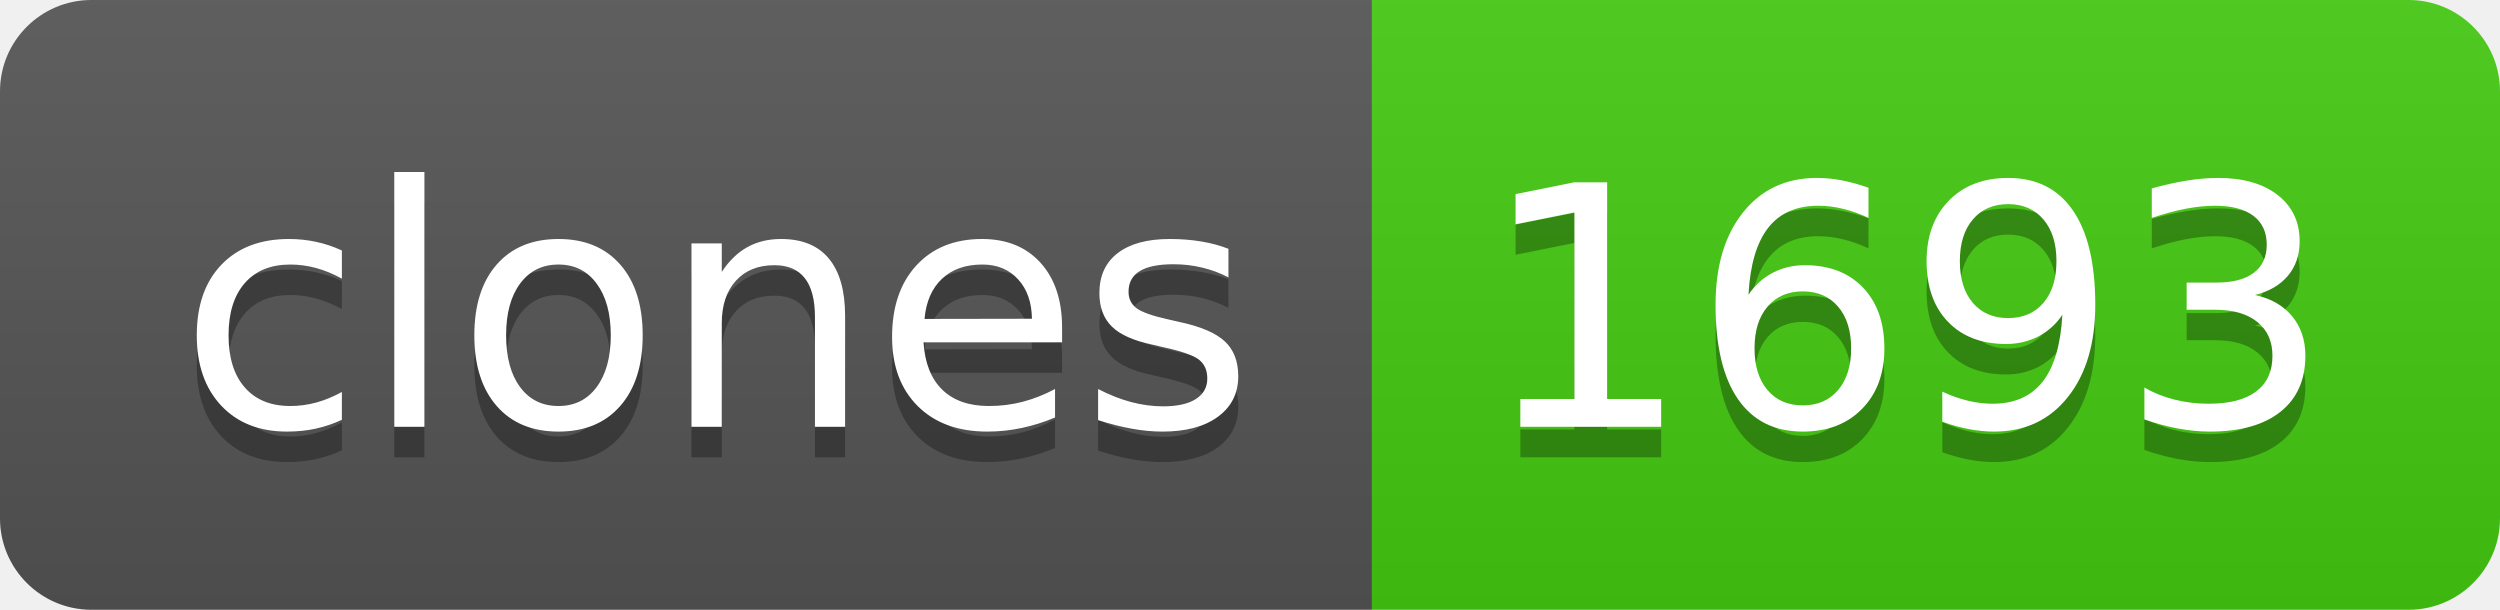
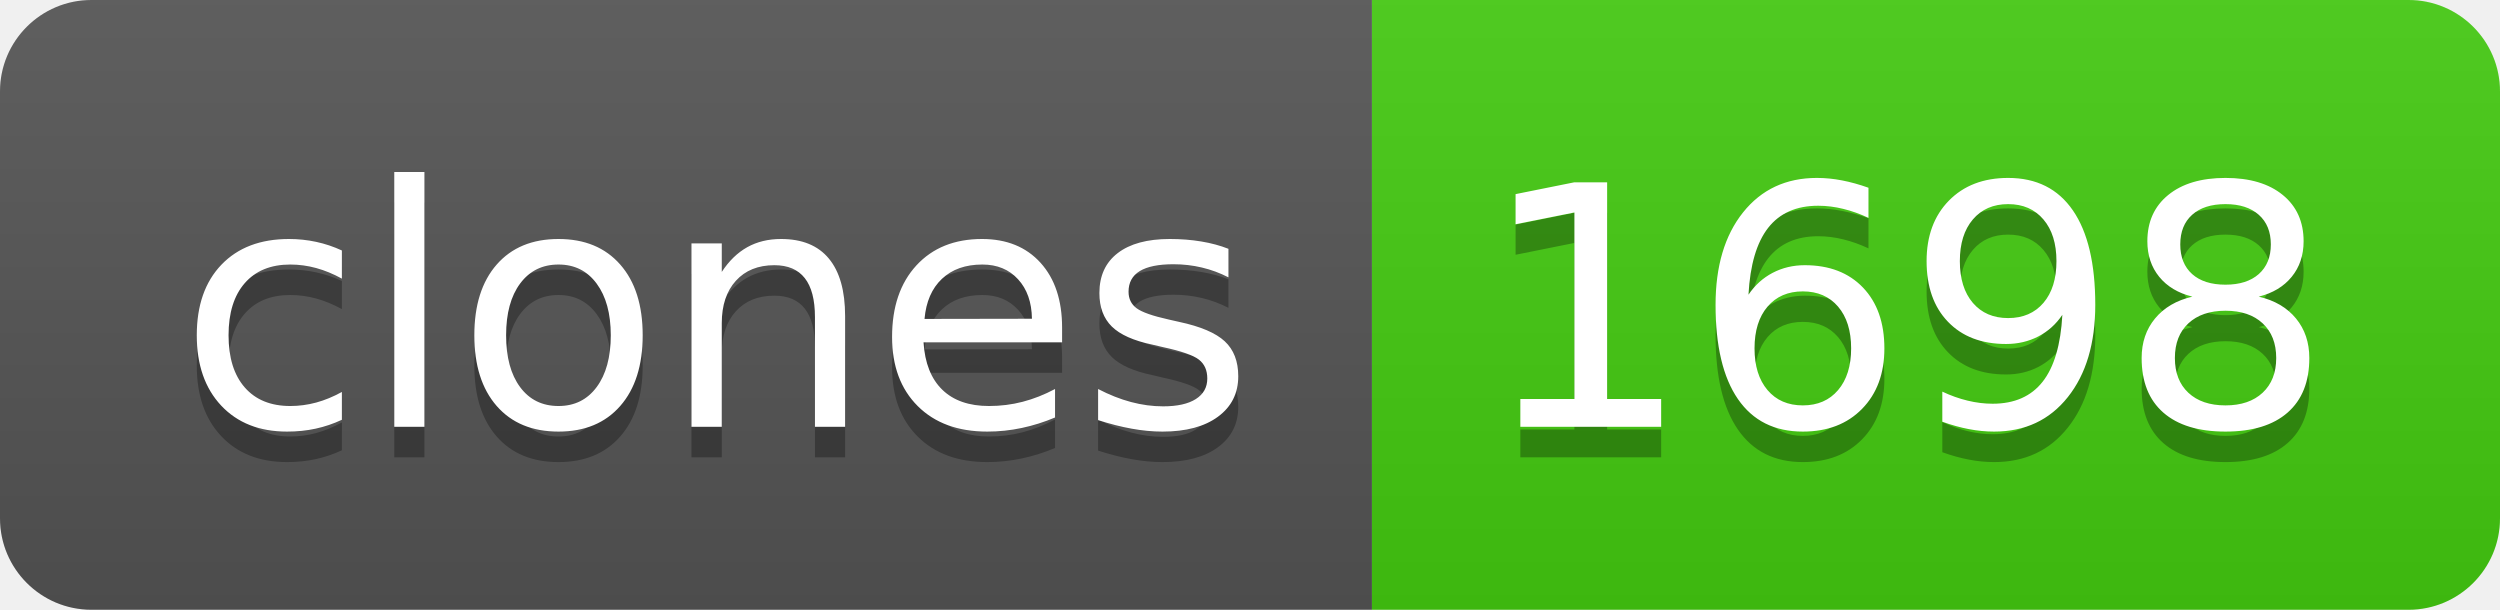
- <svg xmlns="http://www.w3.org/2000/svg" width="82" height="20" role="img" aria-label="clones: 1693">
+ <svg xmlns="http://www.w3.org/2000/svg" width="82" height="20" role="img" aria-label="clones: 1698">
  <linearGradient id="s" x2="0" y2="100%">
    <stop offset="0" stop-color="#bbb" stop-opacity=".1" />
    <stop offset="1" stop-opacity=".1" />
  </linearGradient>
  <clipPath id="r">
    <rect width="82" height="20" rx="3" fill="#fff" />
  </clipPath>
  <g clip-path="url(#r)">
    <rect width="45" height="20" fill="#555" />
    <rect x="45" width="37" height="20" fill="#4c1" />
    <rect width="82" height="20" fill="url(#s)" />
  </g>
  <g fill="#fff" text-anchor="middle" font-family="Verdana,Geneva,DejaVu Sans,sans-serif" text-rendering="geometricPrecision" font-size="110">
    <text aria-hidden="true" x="235" y="150" fill="#010101" fill-opacity=".3" transform="scale(.1)" textLength="350">clones</text>
    <text x="235" y="140" transform="scale(.1)" fill="#fff" textLength="350">clones</text>
-     <text aria-hidden="true" x="625" y="150" fill="#010101" fill-opacity=".3" transform="scale(.1)" textLength="270">1693</text>
-     <text x="625" y="140" transform="scale(.1)" fill="#fff" textLength="270">1693</text>
+     <text aria-hidden="true" x="625" y="150" fill="#010101" fill-opacity=".3" transform="scale(.1)" textLength="270">1698</text>
+     <text x="625" y="140" transform="scale(.1)" fill="#fff" textLength="270">1698</text>
  </g>
</svg>
